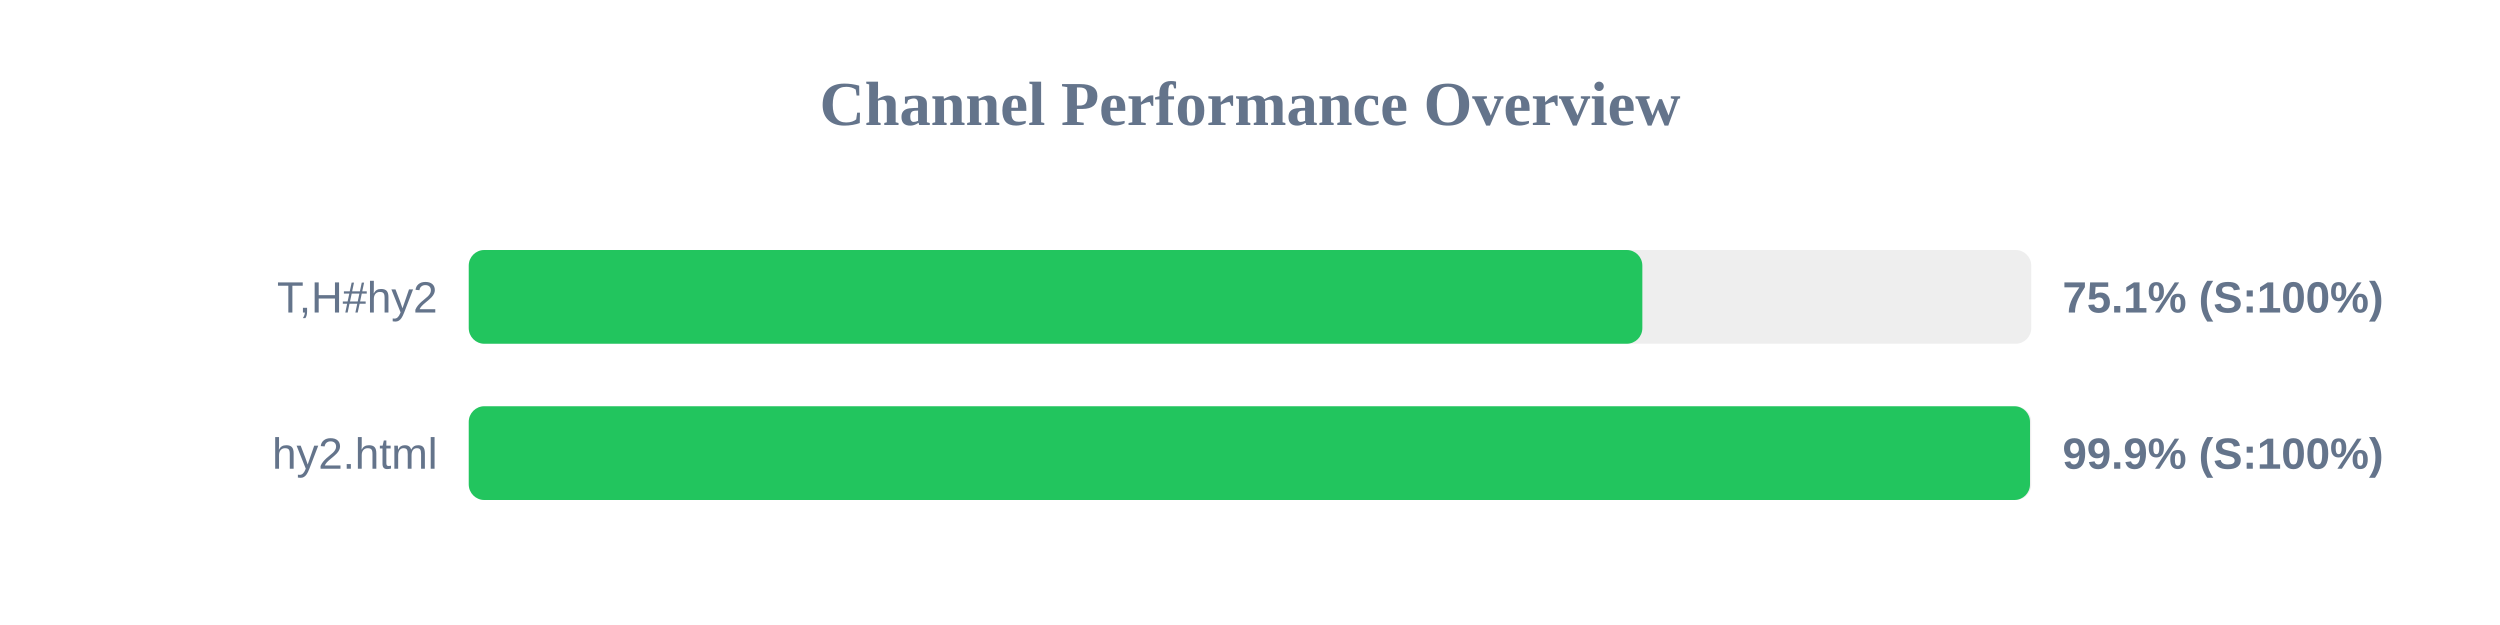
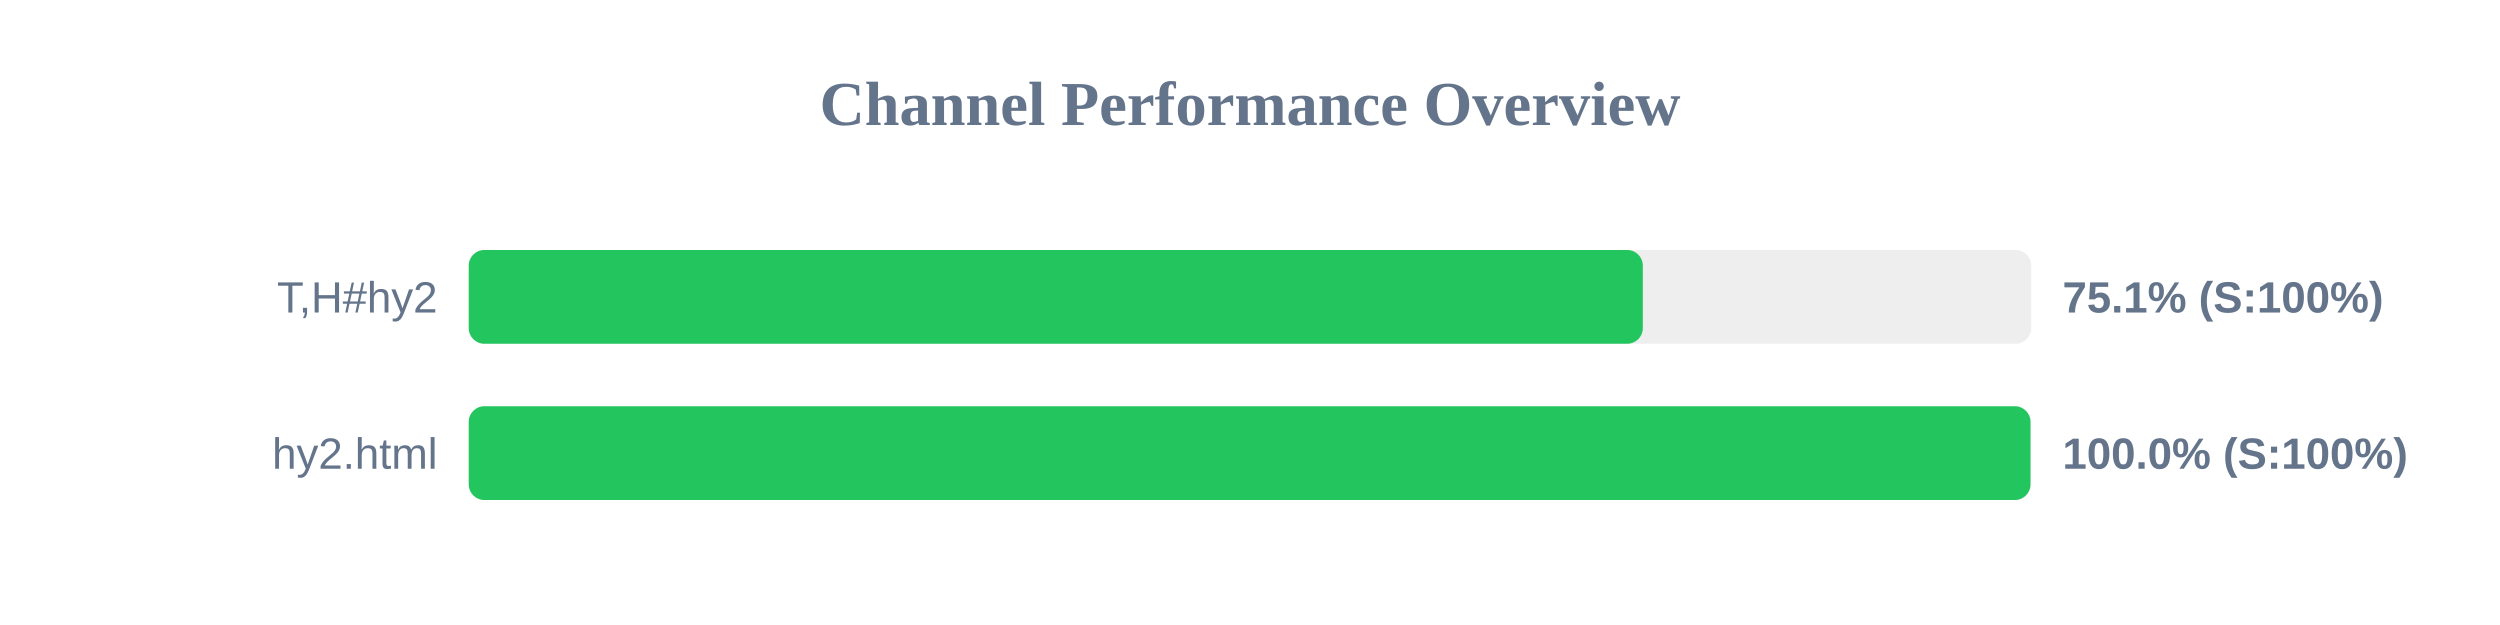
<svg xmlns="http://www.w3.org/2000/svg" width="800" height="200" version="1.1">
  <style>
        .row { font: 14px Arial; fill: #64748b; }
        .score { font: bold 14px Arial; fill: #64748b; }
    </style>
  <text x="400" y="40" text-anchor="middle" font-size="20px" font-weight="bold" fill="#64748b">Channel Performance Overview</text>
  <rect x="150" y="80" width="500" height="30" fill="#eee" rx="5" />
-   <rect x="150" y="80" width="375.55" height="30" fill="#22c55e" rx="5" />
+   <rect x="150" y="80" width="375.7" height="30" fill="#22c55e" rx="5" />
  <text x="140" y="100" text-anchor="end" class="row">T,H#hy2</text>
  <text x="660" y="100" text-anchor="start" class="score">75.1% (S:100%)</text>
  <rect x="150" y="130" width="500" height="30" fill="#eee" rx="5" />
-   <rect x="150" y="130" width="499.6" height="30" fill="#22c55e" rx="5" />
+   <rect x="150" y="130" width="499.75" height="30" fill="#22c55e" rx="5" />
  <text x="140" y="150" text-anchor="end" class="row">hy2.html</text>
-   <text x="660" y="150" text-anchor="start" class="score">99.9% (S:100%)</text>
+   <text x="660" y="150" text-anchor="start" class="score">100.0% (S:100%)</text>
</svg>
